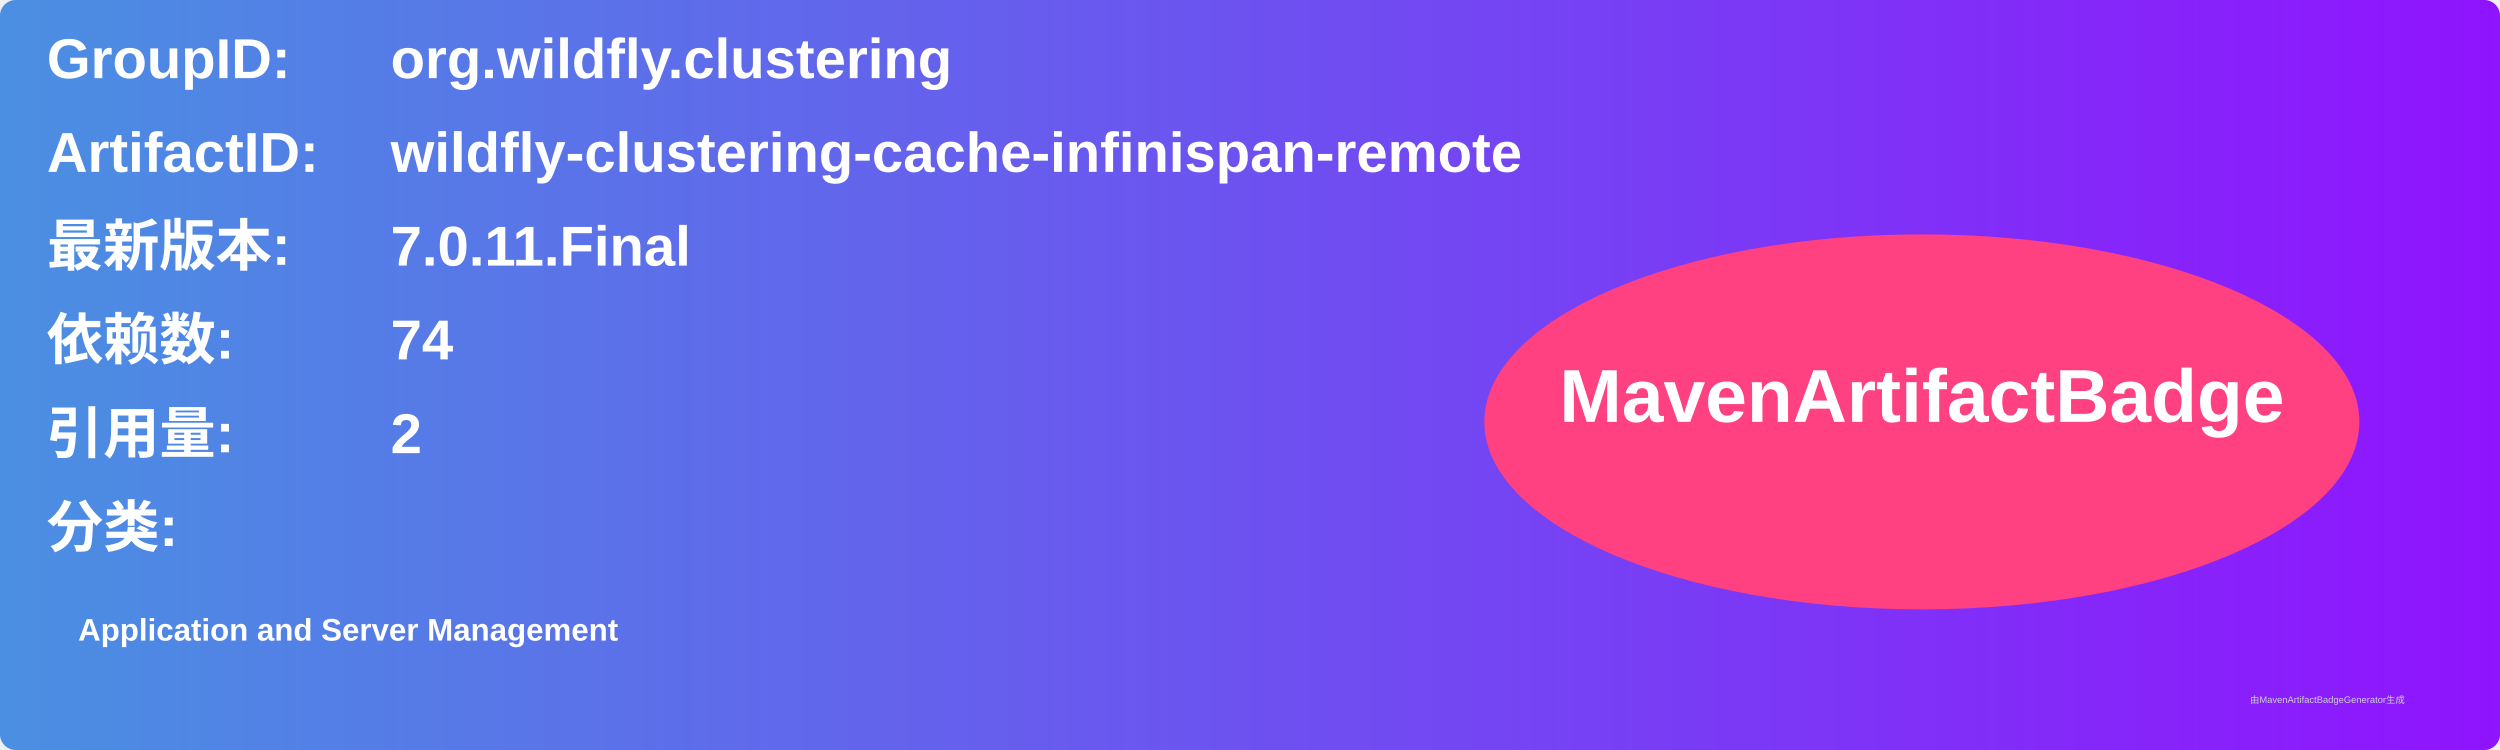
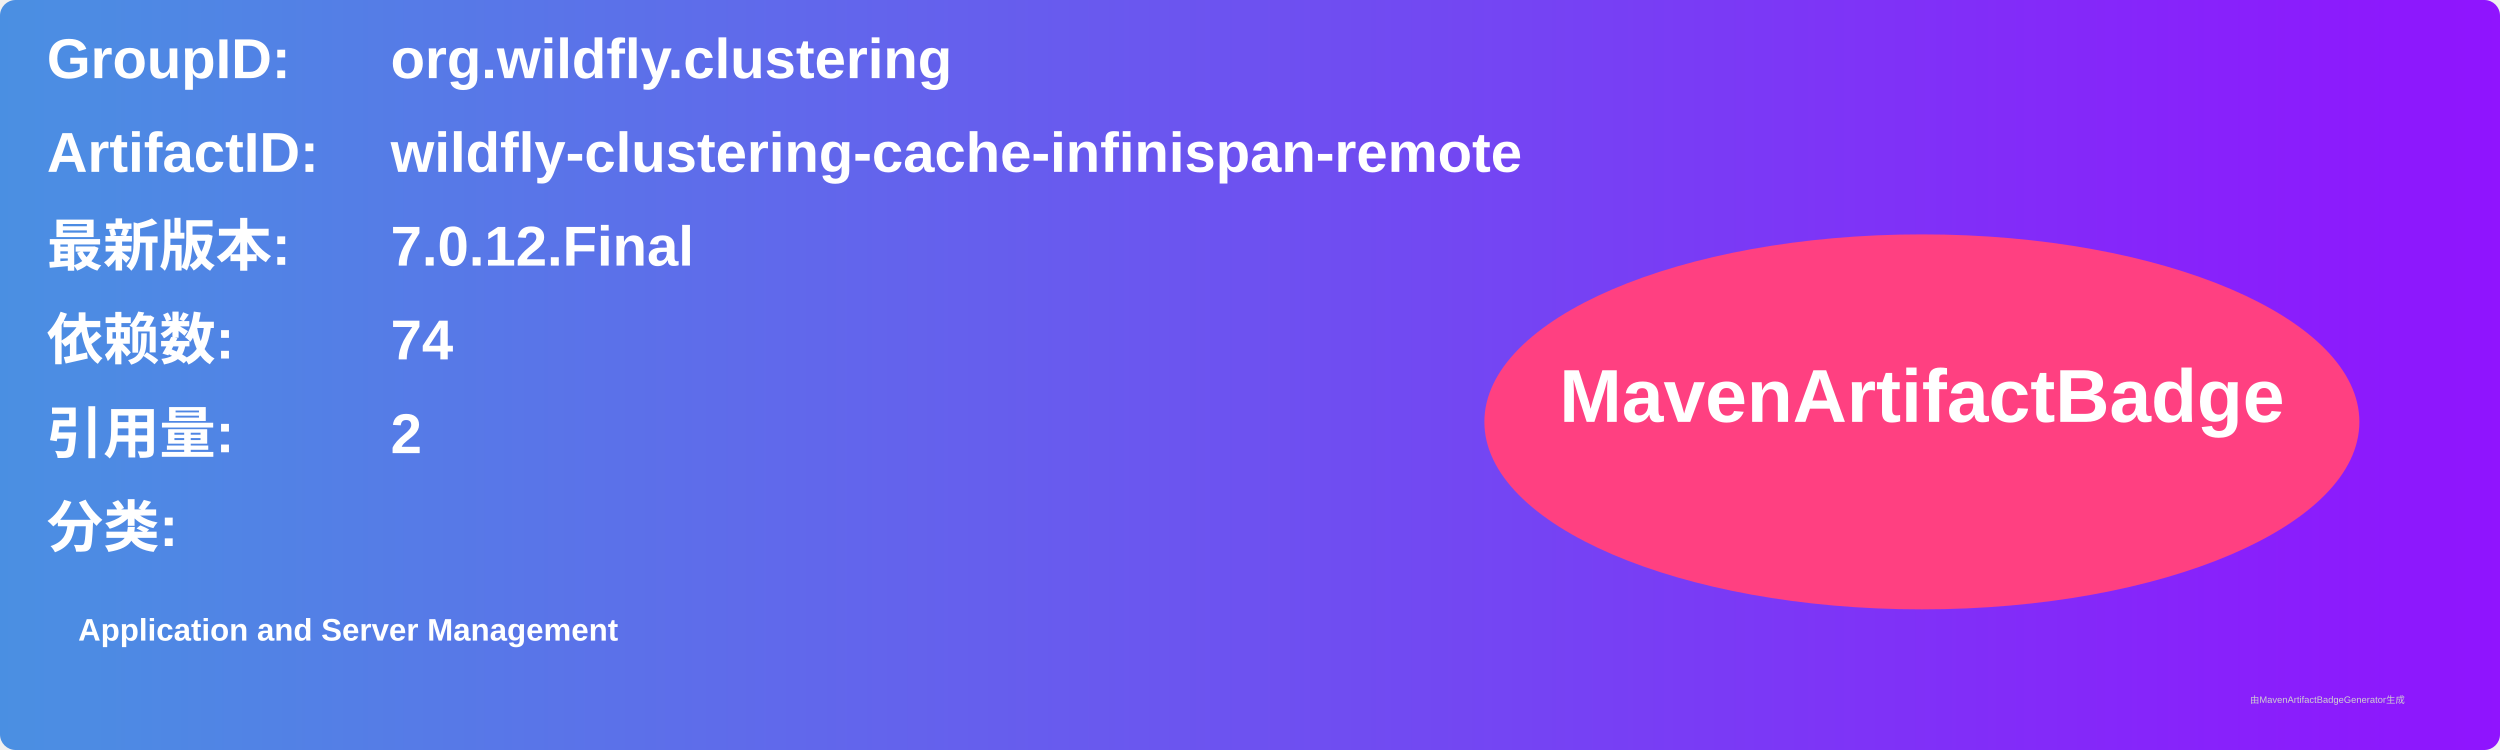
<svg xmlns="http://www.w3.org/2000/svg" width="800" height="240" viewBox="0 0 800 240">
  <linearGradient id="grad" x1="0%" y1="0%" x2="100%" y2="0%">
    <stop offset="0%" stop-color="#4a90e2" />
    <stop offset="100%" stop-color="#9013fe" />
  </linearGradient>
  <rect width="100%" height="100%" rx="5" ry="5" fill="url(#grad)" />
  <g transform="translate(15, 15)">
    <text x="0" y="10" font-family="Arial" font-size="18" fill="white" font-weight="bold" width="260">GroupID:</text>
    <text x="110" y="10" font-family="Arial" font-size="18" fill="white" font-weight="bold" width="460">org.wildfly.clustering</text>
    <text x="0" y="40" font-family="Arial" font-size="18" fill="white" font-weight="bold" width="260">ArtifactID:</text>
    <text x="110" y="40" font-family="Arial" font-size="18" fill="white" font-weight="bold" width="460">wildfly-clustering-cache-infinispan-remote</text>
    <text x="0" y="70" font-family="Arial" font-size="18" fill="white" font-weight="bold">最新版本:</text>
    <text x="110" y="70" font-family="Arial" font-size="18" fill="white" font-weight="bold">
-       <tspan font-weight="bold">7.0.11.Final</tspan>
+       <tspan font-weight="bold">7.0.12.Final</tspan>
    </text>
    <text x="0" y="100" font-family="Arial" font-size="18" fill="white" font-weight="bold">依赖数: </text>
    <text x="110" y="100" font-family="Arial" font-size="18" fill="white">
      <tspan font-weight="bold">74</tspan>
    </text>
    <text x="0" y="130" font-family="Arial" font-size="18" fill="white" font-weight="bold">引用量: </text>
    <text x="110" y="130" font-family="Arial" font-size="18" fill="white">
      <tspan font-weight="bold">2</tspan>
    </text>
    <text x="0" y="160" font-family="Arial" font-size="18" fill="white" font-weight="bold">分类:</text>
    <text x="10" y="190" font-family="Arial" font-size="10" fill="white">
      <tspan font-weight="bold">Application and Server Management</tspan>
    </text>
    <ellipse cx="600" cy="120" rx="140" ry="60" fill="#ff4081" />
    <text x="600" y="120" text-anchor="middle" font-family="Arial" font-size="24" fill="white" font-weight="bold">MavenArtifactBadge</text>
  </g>
  <text x="720" y="225" font-family="Arial" font-size="3" fill="#d0d0d0">由MavenArtifactBadgeGenerator生成</text>
</svg>
